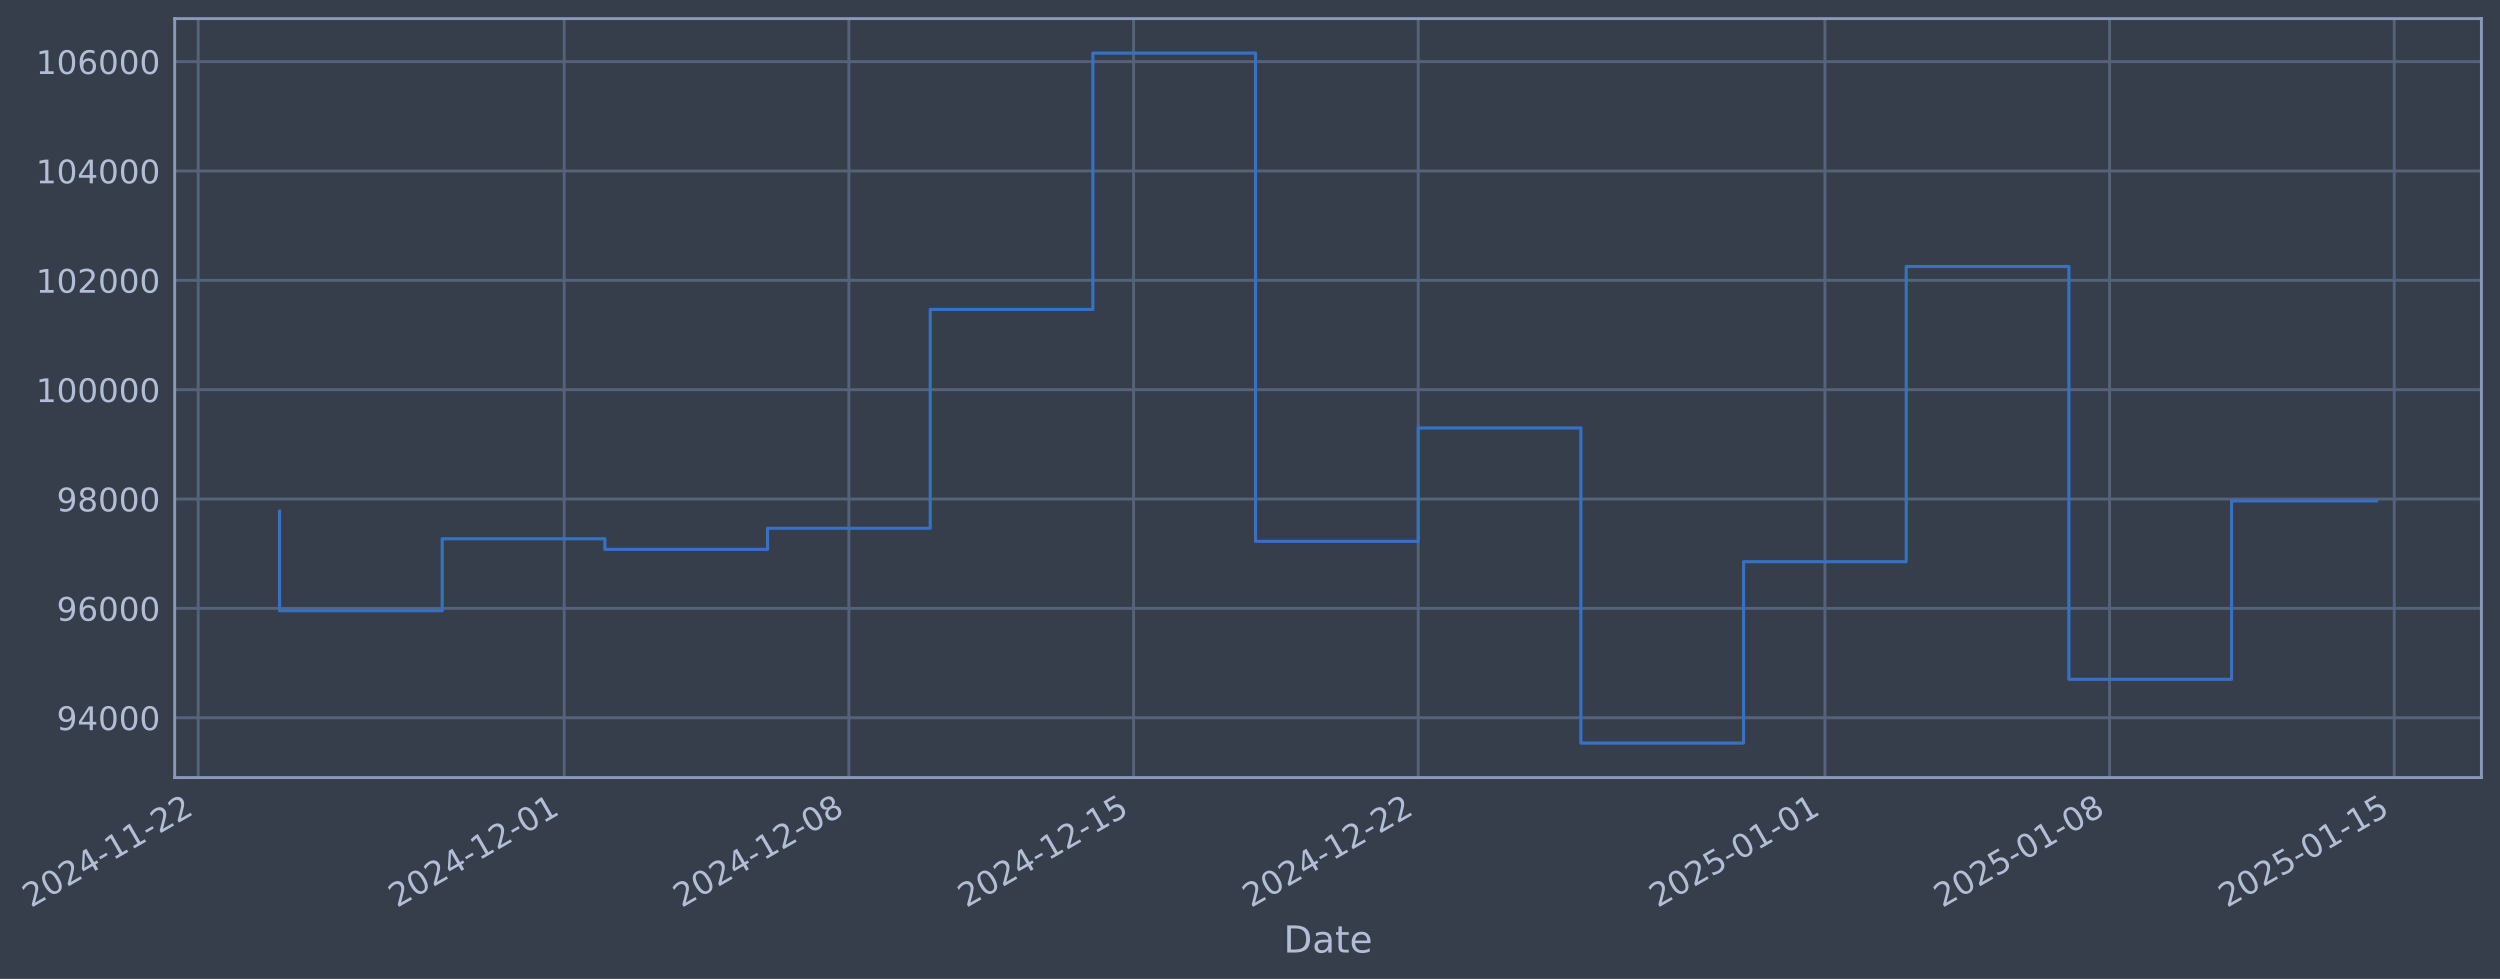
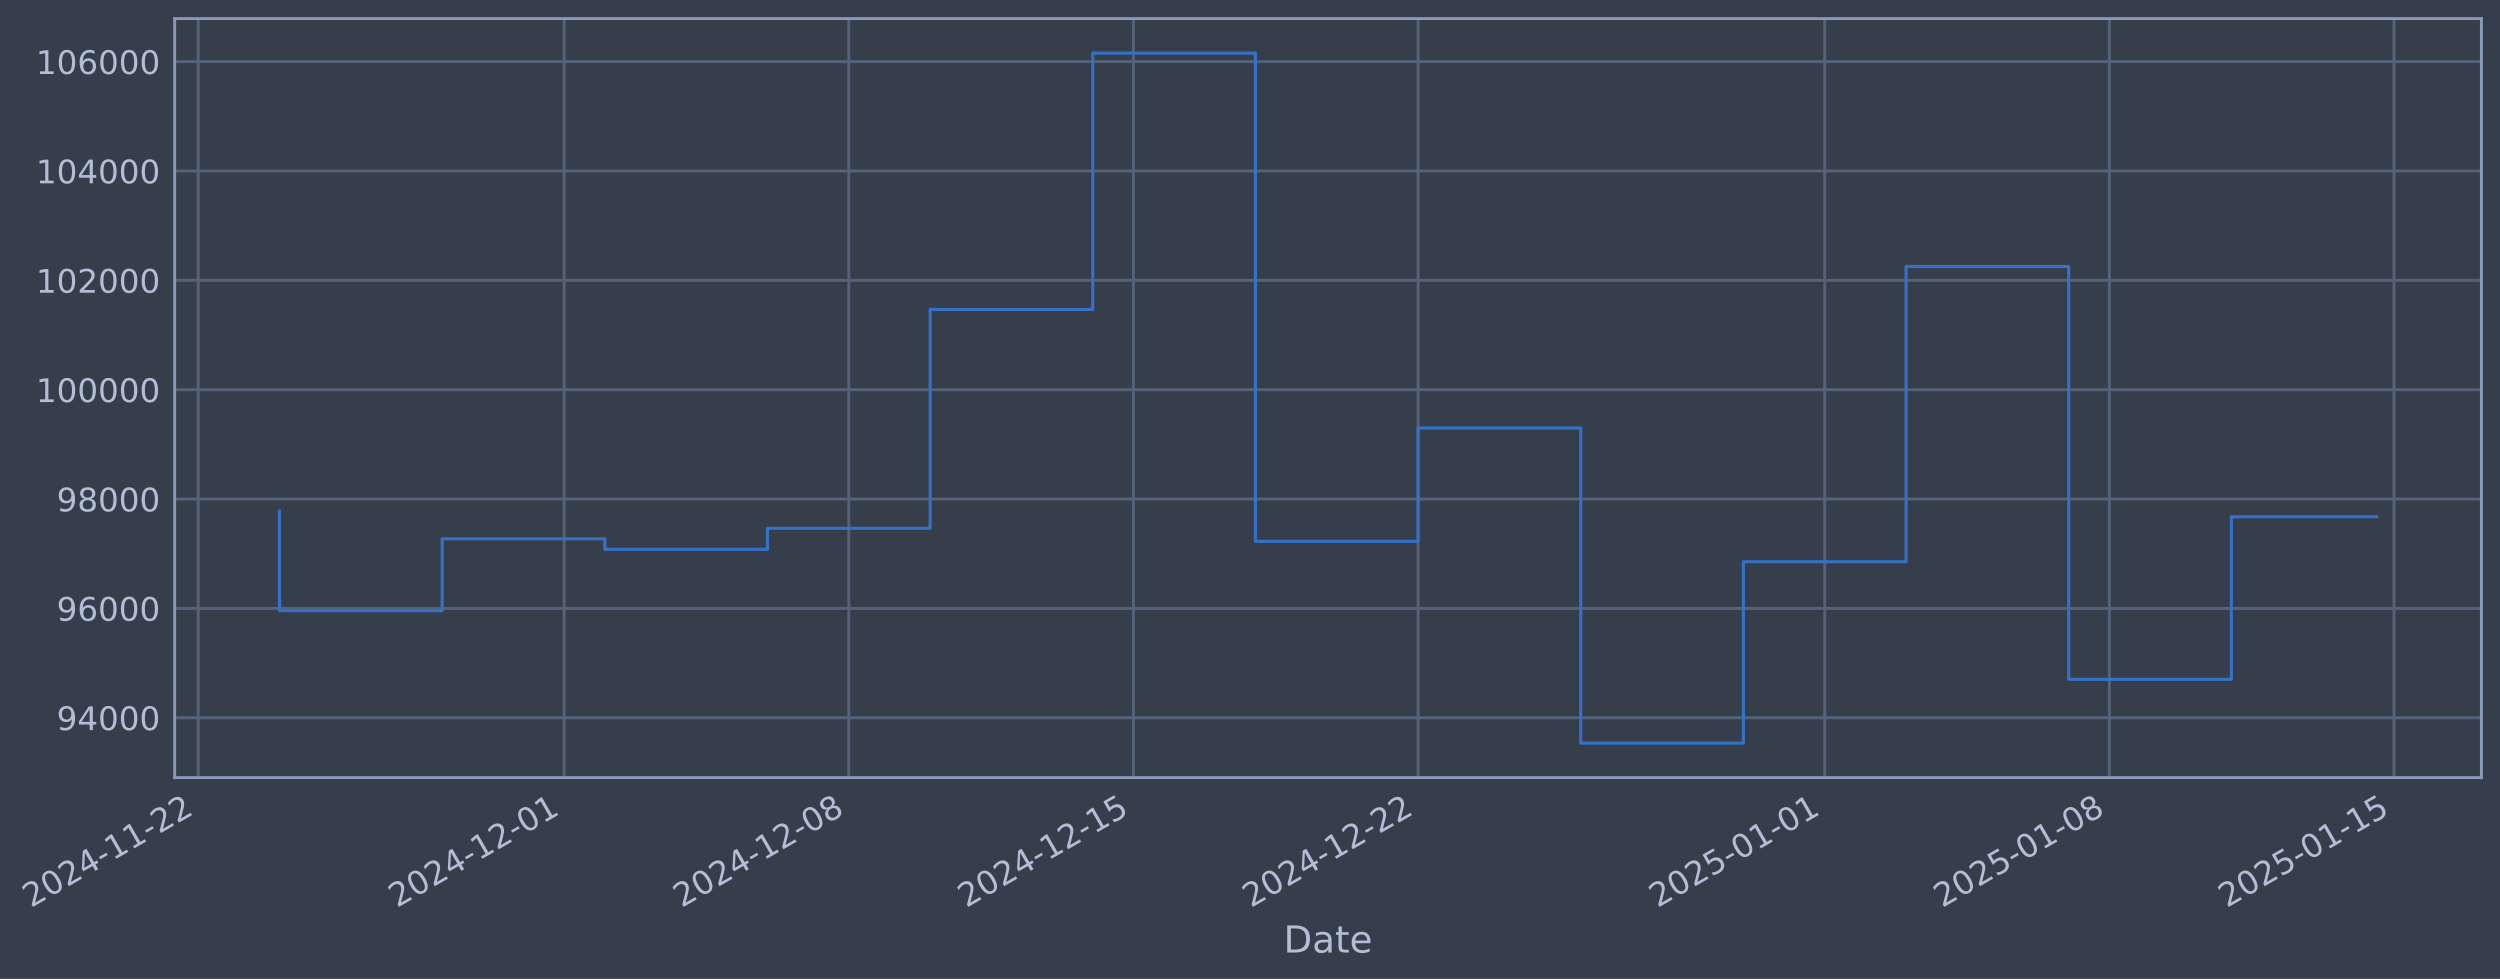
- <svg xmlns="http://www.w3.org/2000/svg" xmlns:xlink="http://www.w3.org/1999/xlink" width="967.611pt" height="378.87pt" viewBox="0 0 967.611 378.87" version="1.1">
+ <svg xmlns="http://www.w3.org/2000/svg" xmlns:xlink="http://www.w3.org/1999/xlink" width="967.607pt" height="378.87pt" viewBox="0 0 967.607 378.87" version="1.1">
  <defs>
    <style type="text/css">*{stroke-linejoin: round; stroke-linecap: butt}</style>
  </defs>
  <g id="figure_1">
    <g id="patch_1">
-       <path d="M 0 378.87  L 967.611 378.87  L 967.611 0  L 0 0  z " style="fill: #373e4b" />
+       <path d="M 0 378.87  L 967.607 378.87  L 967.607 0  L 0 0  z " style="fill: #373e4b" />
    </g>
    <g id="axes_1">
      <g id="patch_2">
-         <path d="M 67.611 300.96  L 960.411 300.96  L 960.411 7.2  L 67.611 7.2  z " style="fill: #373e4b" />
+         <path d="M 67.607 300.96  L 960.407 300.96  L 960.407 7.2  L 67.607 7.2  z " style="fill: #373e4b" />
      </g>
      <g id="matplotlib.axis_1">
        <g id="xtick_1">
          <g id="line2d_1">
-             <path d="M 76.713 300.96  L 76.713 7.2  " clip-path="url(#p3bf19d175c)" style="fill: none; stroke: #546379; stroke-width: 1.12; stroke-linecap: square" />
+             <path d="M 76.713 300.96  L 76.713 7.2  " clip-path="url(#pd12bd84b5b)" style="fill: none; stroke: #546379; stroke-width: 1.12; stroke-linecap: square" />
          </g>
          <g id="line2d_2" />
          <g id="text_1">
            <g style="fill: #b1bed6" transform="translate(11.98702 351.4642) rotate(-30) scale(0.126 -0.126)">
              <defs>
                <path id="DejaVuSans-32" d="M 1228 531  L 3431 531  L 3431 0  L 469 0  L 469 531  Q 828 903 1448 1529  Q 2069 2156 2228 2338  Q 2531 2678 2651 2914  Q 2772 3150 2772 3378  Q 2772 3750 2511 3984  Q 2250 4219 1831 4219  Q 1534 4219 1204 4116  Q 875 4013 500 3803  L 500 4441  Q 881 4594 1212 4672  Q 1544 4750 1819 4750  Q 2544 4750 2975 4387  Q 3406 4025 3406 3419  Q 3406 3131 3298 2873  Q 3191 2616 2906 2266  Q 2828 2175 2409 1742  Q 1991 1309 1228 531  z " transform="scale(0.015625)" />
                <path id="DejaVuSans-30" d="M 2034 4250  Q 1547 4250 1301 3770  Q 1056 3291 1056 2328  Q 1056 1369 1301 889  Q 1547 409 2034 409  Q 2525 409 2770 889  Q 3016 1369 3016 2328  Q 3016 3291 2770 3770  Q 2525 4250 2034 4250  z M 2034 4750  Q 2819 4750 3233 4129  Q 3647 3509 3647 2328  Q 3647 1150 3233 529  Q 2819 -91 2034 -91  Q 1250 -91 836 529  Q 422 1150 422 2328  Q 422 3509 836 4129  Q 1250 4750 2034 4750  z " transform="scale(0.015625)" />
                <path id="DejaVuSans-34" d="M 2419 4116  L 825 1625  L 2419 1625  L 2419 4116  z M 2253 4666  L 3047 4666  L 3047 1625  L 3713 1625  L 3713 1100  L 3047 1100  L 3047 0  L 2419 0  L 2419 1100  L 313 1100  L 313 1709  L 2253 4666  z " transform="scale(0.015625)" />
                <path id="DejaVuSans-2d" d="M 313 2009  L 1997 2009  L 1997 1497  L 313 1497  L 313 2009  z " transform="scale(0.015625)" />
                <path id="DejaVuSans-31" d="M 794 531  L 1825 531  L 1825 4091  L 703 3866  L 703 4441  L 1819 4666  L 2450 4666  L 2450 531  L 3481 531  L 3481 0  L 794 0  L 794 531  z " transform="scale(0.015625)" />
              </defs>
              <use xlink:href="#DejaVuSans-32" />
              <use xlink:href="#DejaVuSans-30" transform="translate(63.62305 0)" />
              <use xlink:href="#DejaVuSans-32" transform="translate(127.2461 0)" />
              <use xlink:href="#DejaVuSans-34" transform="translate(190.8691 0)" />
              <use xlink:href="#DejaVuSans-2d" transform="translate(254.4922 0)" />
              <use xlink:href="#DejaVuSans-31" transform="translate(290.5762 0)" />
              <use xlink:href="#DejaVuSans-31" transform="translate(354.1992 0)" />
              <use xlink:href="#DejaVuSans-2d" transform="translate(417.8223 0)" />
              <use xlink:href="#DejaVuSans-32" transform="translate(453.9062 0)" />
              <use xlink:href="#DejaVuSans-32" transform="translate(517.5293 0)" />
            </g>
          </g>
        </g>
        <g id="xtick_2">
          <g id="line2d_3">
-             <path d="M 218.372 300.96  L 218.372 7.2  " clip-path="url(#p3bf19d175c)" style="fill: none; stroke: #546379; stroke-width: 1.12; stroke-linecap: square" />
+             <path d="M 218.358 300.96  L 218.358 7.2  " clip-path="url(#pd12bd84b5b)" style="fill: none; stroke: #546379; stroke-width: 1.12; stroke-linecap: square" />
          </g>
          <g id="line2d_4" />
          <g id="text_2">
-             <g style="fill: #b1bed6" transform="translate(153.6467 351.4642) rotate(-30) scale(0.126 -0.126)">
+             <g style="fill: #b1bed6" transform="translate(153.6322 351.4642) rotate(-30) scale(0.126 -0.126)">
              <use xlink:href="#DejaVuSans-32" />
              <use xlink:href="#DejaVuSans-30" transform="translate(63.62305 0)" />
              <use xlink:href="#DejaVuSans-32" transform="translate(127.2461 0)" />
              <use xlink:href="#DejaVuSans-34" transform="translate(190.8691 0)" />
              <use xlink:href="#DejaVuSans-2d" transform="translate(254.4922 0)" />
              <use xlink:href="#DejaVuSans-31" transform="translate(290.5762 0)" />
              <use xlink:href="#DejaVuSans-32" transform="translate(354.1992 0)" />
              <use xlink:href="#DejaVuSans-2d" transform="translate(417.8223 0)" />
              <use xlink:href="#DejaVuSans-30" transform="translate(453.9062 0)" />
              <use xlink:href="#DejaVuSans-31" transform="translate(517.5293 0)" />
            </g>
          </g>
        </g>
        <g id="xtick_3">
          <g id="line2d_5">
-             <path d="M 328.552 300.96  L 328.552 7.2  " clip-path="url(#p3bf19d175c)" style="fill: none; stroke: #546379; stroke-width: 1.12; stroke-linecap: square" />
+             <path d="M 328.526 300.96  L 328.526 7.2  " clip-path="url(#pd12bd84b5b)" style="fill: none; stroke: #546379; stroke-width: 1.12; stroke-linecap: square" />
          </g>
          <g id="line2d_6" />
          <g id="text_3">
-             <g style="fill: #b1bed6" transform="translate(263.8265 351.4642) rotate(-30) scale(0.126 -0.126)">
+             <g style="fill: #b1bed6" transform="translate(263.8007 351.4642) rotate(-30) scale(0.126 -0.126)">
              <defs>
                <path id="DejaVuSans-38" d="M 2034 2216  Q 1584 2216 1326 1975  Q 1069 1734 1069 1313  Q 1069 891 1326 650  Q 1584 409 2034 409  Q 2484 409 2743 651  Q 3003 894 3003 1313  Q 3003 1734 2745 1975  Q 2488 2216 2034 2216  z M 1403 2484  Q 997 2584 770 2862  Q 544 3141 544 3541  Q 544 4100 942 4425  Q 1341 4750 2034 4750  Q 2731 4750 3128 4425  Q 3525 4100 3525 3541  Q 3525 3141 3298 2862  Q 3072 2584 2669 2484  Q 3125 2378 3379 2068  Q 3634 1759 3634 1313  Q 3634 634 3220 271  Q 2806 -91 2034 -91  Q 1263 -91 848 271  Q 434 634 434 1313  Q 434 1759 690 2068  Q 947 2378 1403 2484  z M 1172 3481  Q 1172 3119 1398 2916  Q 1625 2713 2034 2713  Q 2441 2713 2670 2916  Q 2900 3119 2900 3481  Q 2900 3844 2670 4047  Q 2441 4250 2034 4250  Q 1625 4250 1398 4047  Q 1172 3844 1172 3481  z " transform="scale(0.015625)" />
              </defs>
              <use xlink:href="#DejaVuSans-32" />
              <use xlink:href="#DejaVuSans-30" transform="translate(63.62305 0)" />
              <use xlink:href="#DejaVuSans-32" transform="translate(127.2461 0)" />
              <use xlink:href="#DejaVuSans-34" transform="translate(190.8691 0)" />
              <use xlink:href="#DejaVuSans-2d" transform="translate(254.4922 0)" />
              <use xlink:href="#DejaVuSans-31" transform="translate(290.5762 0)" />
              <use xlink:href="#DejaVuSans-32" transform="translate(354.1992 0)" />
              <use xlink:href="#DejaVuSans-2d" transform="translate(417.8223 0)" />
              <use xlink:href="#DejaVuSans-30" transform="translate(453.9062 0)" />
              <use xlink:href="#DejaVuSans-38" transform="translate(517.5293 0)" />
            </g>
          </g>
        </g>
        <g id="xtick_4">
          <g id="line2d_7">
-             <path d="M 438.732 300.96  L 438.732 7.2  " clip-path="url(#p3bf19d175c)" style="fill: none; stroke: #546379; stroke-width: 1.12; stroke-linecap: square" />
+             <path d="M 438.695 300.96  L 438.695 7.2  " clip-path="url(#pd12bd84b5b)" style="fill: none; stroke: #546379; stroke-width: 1.12; stroke-linecap: square" />
          </g>
          <g id="line2d_8" />
          <g id="text_4">
-             <g style="fill: #b1bed6" transform="translate(374.0063 351.4642) rotate(-30) scale(0.126 -0.126)">
+             <g style="fill: #b1bed6" transform="translate(373.9691 351.4642) rotate(-30) scale(0.126 -0.126)">
              <defs>
                <path id="DejaVuSans-35" d="M 691 4666  L 3169 4666  L 3169 4134  L 1269 4134  L 1269 2991  Q 1406 3038 1543 3061  Q 1681 3084 1819 3084  Q 2600 3084 3056 2656  Q 3513 2228 3513 1497  Q 3513 744 3044 326  Q 2575 -91 1722 -91  Q 1428 -91 1123 -41  Q 819 9 494 109  L 494 744  Q 775 591 1075 516  Q 1375 441 1709 441  Q 2250 441 2565 725  Q 2881 1009 2881 1497  Q 2881 1984 2565 2268  Q 2250 2553 1709 2553  Q 1456 2553 1204 2497  Q 953 2441 691 2322  L 691 4666  z " transform="scale(0.015625)" />
              </defs>
              <use xlink:href="#DejaVuSans-32" />
              <use xlink:href="#DejaVuSans-30" transform="translate(63.62305 0)" />
              <use xlink:href="#DejaVuSans-32" transform="translate(127.2461 0)" />
              <use xlink:href="#DejaVuSans-34" transform="translate(190.8691 0)" />
              <use xlink:href="#DejaVuSans-2d" transform="translate(254.4922 0)" />
              <use xlink:href="#DejaVuSans-31" transform="translate(290.5762 0)" />
              <use xlink:href="#DejaVuSans-32" transform="translate(354.1992 0)" />
              <use xlink:href="#DejaVuSans-2d" transform="translate(417.8223 0)" />
              <use xlink:href="#DejaVuSans-31" transform="translate(453.9062 0)" />
              <use xlink:href="#DejaVuSans-35" transform="translate(517.5293 0)" />
            </g>
          </g>
        </g>
        <g id="xtick_5">
          <g id="line2d_9">
-             <path d="M 548.912 300.96  L 548.912 7.2  " clip-path="url(#p3bf19d175c)" style="fill: none; stroke: #546379; stroke-width: 1.12; stroke-linecap: square" />
+             <path d="M 548.863 300.96  L 548.863 7.2  " clip-path="url(#pd12bd84b5b)" style="fill: none; stroke: #546379; stroke-width: 1.12; stroke-linecap: square" />
          </g>
          <g id="line2d_10" />
          <g id="text_5">
-             <g style="fill: #b1bed6" transform="translate(484.1861 351.4642) rotate(-30) scale(0.126 -0.126)">
+             <g style="fill: #b1bed6" transform="translate(484.1376 351.4642) rotate(-30) scale(0.126 -0.126)">
              <use xlink:href="#DejaVuSans-32" />
              <use xlink:href="#DejaVuSans-30" transform="translate(63.62305 0)" />
              <use xlink:href="#DejaVuSans-32" transform="translate(127.2461 0)" />
              <use xlink:href="#DejaVuSans-34" transform="translate(190.8691 0)" />
              <use xlink:href="#DejaVuSans-2d" transform="translate(254.4922 0)" />
              <use xlink:href="#DejaVuSans-31" transform="translate(290.5762 0)" />
              <use xlink:href="#DejaVuSans-32" transform="translate(354.1992 0)" />
              <use xlink:href="#DejaVuSans-2d" transform="translate(417.8223 0)" />
              <use xlink:href="#DejaVuSans-32" transform="translate(453.9062 0)" />
              <use xlink:href="#DejaVuSans-32" transform="translate(517.5293 0)" />
            </g>
          </g>
        </g>
        <g id="xtick_6">
          <g id="line2d_11">
-             <path d="M 706.311 300.96  L 706.311 7.2  " clip-path="url(#p3bf19d175c)" style="fill: none; stroke: #546379; stroke-width: 1.12; stroke-linecap: square" />
+             <path d="M 706.247 300.96  L 706.247 7.2  " clip-path="url(#pd12bd84b5b)" style="fill: none; stroke: #546379; stroke-width: 1.12; stroke-linecap: square" />
          </g>
          <g id="line2d_12" />
          <g id="text_6">
-             <g style="fill: #b1bed6" transform="translate(641.5857 351.4642) rotate(-30) scale(0.126 -0.126)">
+             <g style="fill: #b1bed6" transform="translate(641.5212 351.4642) rotate(-30) scale(0.126 -0.126)">
              <use xlink:href="#DejaVuSans-32" />
              <use xlink:href="#DejaVuSans-30" transform="translate(63.62305 0)" />
              <use xlink:href="#DejaVuSans-32" transform="translate(127.2461 0)" />
              <use xlink:href="#DejaVuSans-35" transform="translate(190.8691 0)" />
              <use xlink:href="#DejaVuSans-2d" transform="translate(254.4922 0)" />
              <use xlink:href="#DejaVuSans-30" transform="translate(290.5762 0)" />
              <use xlink:href="#DejaVuSans-31" transform="translate(354.1992 0)" />
              <use xlink:href="#DejaVuSans-2d" transform="translate(417.8223 0)" />
              <use xlink:href="#DejaVuSans-30" transform="translate(453.9062 0)" />
              <use xlink:href="#DejaVuSans-31" transform="translate(517.5293 0)" />
            </g>
          </g>
        </g>
        <g id="xtick_7">
          <g id="line2d_13">
-             <path d="M 816.491 300.96  L 816.491 7.2  " clip-path="url(#p3bf19d175c)" style="fill: none; stroke: #546379; stroke-width: 1.12; stroke-linecap: square" />
+             <path d="M 816.415 300.96  L 816.415 7.2  " clip-path="url(#pd12bd84b5b)" style="fill: none; stroke: #546379; stroke-width: 1.12; stroke-linecap: square" />
          </g>
          <g id="line2d_14" />
          <g id="text_7">
-             <g style="fill: #b1bed6" transform="translate(751.7655 351.4642) rotate(-30) scale(0.126 -0.126)">
+             <g style="fill: #b1bed6" transform="translate(751.6896 351.4642) rotate(-30) scale(0.126 -0.126)">
              <use xlink:href="#DejaVuSans-32" />
              <use xlink:href="#DejaVuSans-30" transform="translate(63.62305 0)" />
              <use xlink:href="#DejaVuSans-32" transform="translate(127.2461 0)" />
              <use xlink:href="#DejaVuSans-35" transform="translate(190.8691 0)" />
              <use xlink:href="#DejaVuSans-2d" transform="translate(254.4922 0)" />
              <use xlink:href="#DejaVuSans-30" transform="translate(290.5762 0)" />
              <use xlink:href="#DejaVuSans-31" transform="translate(354.1992 0)" />
              <use xlink:href="#DejaVuSans-2d" transform="translate(417.8223 0)" />
              <use xlink:href="#DejaVuSans-30" transform="translate(453.9062 0)" />
              <use xlink:href="#DejaVuSans-38" transform="translate(517.5293 0)" />
            </g>
          </g>
        </g>
        <g id="xtick_8">
          <g id="line2d_15">
-             <path d="M 926.671 300.96  L 926.671 7.2  " clip-path="url(#p3bf19d175c)" style="fill: none; stroke: #546379; stroke-width: 1.12; stroke-linecap: square" />
+             <path d="M 926.584 300.96  L 926.584 7.2  " clip-path="url(#pd12bd84b5b)" style="fill: none; stroke: #546379; stroke-width: 1.12; stroke-linecap: square" />
          </g>
          <g id="line2d_16" />
          <g id="text_8">
-             <g style="fill: #b1bed6" transform="translate(861.9453 351.4642) rotate(-30) scale(0.126 -0.126)">
+             <g style="fill: #b1bed6" transform="translate(861.8581 351.4642) rotate(-30) scale(0.126 -0.126)">
              <use xlink:href="#DejaVuSans-32" />
              <use xlink:href="#DejaVuSans-30" transform="translate(63.62305 0)" />
              <use xlink:href="#DejaVuSans-32" transform="translate(127.2461 0)" />
              <use xlink:href="#DejaVuSans-35" transform="translate(190.8691 0)" />
              <use xlink:href="#DejaVuSans-2d" transform="translate(254.4922 0)" />
              <use xlink:href="#DejaVuSans-30" transform="translate(290.5762 0)" />
              <use xlink:href="#DejaVuSans-31" transform="translate(354.1992 0)" />
              <use xlink:href="#DejaVuSans-2d" transform="translate(417.8223 0)" />
              <use xlink:href="#DejaVuSans-31" transform="translate(453.9062 0)" />
              <use xlink:href="#DejaVuSans-35" transform="translate(517.5293 0)" />
            </g>
          </g>
        </g>
        <g id="text_9">
-           <g style="fill: #b1bed6" transform="translate(496.8015 368.6753) scale(0.144 -0.144)">
+           <g style="fill: #b1bed6" transform="translate(496.7983 368.6753) scale(0.144 -0.144)">
            <defs>
              <path id="DejaVuSans-44" d="M 1259 4147  L 1259 519  L 2022 519  Q 2988 519 3436 956  Q 3884 1394 3884 2338  Q 3884 3275 3436 3711  Q 2988 4147 2022 4147  L 1259 4147  z M 628 4666  L 1925 4666  Q 3281 4666 3915 4102  Q 4550 3538 4550 2338  Q 4550 1131 3912 565  Q 3275 0 1925 0  L 628 0  L 628 4666  z " transform="scale(0.015625)" />
              <path id="DejaVuSans-61" d="M 2194 1759  Q 1497 1759 1228 1600  Q 959 1441 959 1056  Q 959 750 1161 570  Q 1363 391 1709 391  Q 2188 391 2477 730  Q 2766 1069 2766 1631  L 2766 1759  L 2194 1759  z M 3341 1997  L 3341 0  L 2766 0  L 2766 531  Q 2569 213 2275 61  Q 1981 -91 1556 -91  Q 1019 -91 701 211  Q 384 513 384 1019  Q 384 1609 779 1909  Q 1175 2209 1959 2209  L 2766 2209  L 2766 2266  Q 2766 2663 2505 2880  Q 2244 3097 1772 3097  Q 1472 3097 1187 3025  Q 903 2953 641 2809  L 641 3341  Q 956 3463 1253 3523  Q 1550 3584 1831 3584  Q 2591 3584 2966 3190  Q 3341 2797 3341 1997  z " transform="scale(0.015625)" />
              <path id="DejaVuSans-74" d="M 1172 4494  L 1172 3500  L 2356 3500  L 2356 3053  L 1172 3053  L 1172 1153  Q 1172 725 1289 603  Q 1406 481 1766 481  L 2356 481  L 2356 0  L 1766 0  Q 1100 0 847 248  Q 594 497 594 1153  L 594 3053  L 172 3053  L 172 3500  L 594 3500  L 594 4494  L 1172 4494  z " transform="scale(0.015625)" />
              <path id="DejaVuSans-65" d="M 3597 1894  L 3597 1613  L 953 1613  Q 991 1019 1311 708  Q 1631 397 2203 397  Q 2534 397 2845 478  Q 3156 559 3463 722  L 3463 178  Q 3153 47 2828 -22  Q 2503 -91 2169 -91  Q 1331 -91 842 396  Q 353 884 353 1716  Q 353 2575 817 3079  Q 1281 3584 2069 3584  Q 2775 3584 3186 3129  Q 3597 2675 3597 1894  z M 3022 2063  Q 3016 2534 2758 2815  Q 2500 3097 2075 3097  Q 1594 3097 1305 2825  Q 1016 2553 972 2059  L 3022 2063  z " transform="scale(0.015625)" />
            </defs>
            <use xlink:href="#DejaVuSans-44" />
            <use xlink:href="#DejaVuSans-61" transform="translate(77.00195 0)" />
            <use xlink:href="#DejaVuSans-74" transform="translate(138.2812 0)" />
            <use xlink:href="#DejaVuSans-65" transform="translate(177.4902 0)" />
          </g>
        </g>
      </g>
      <g id="matplotlib.axis_2">
        <g id="ytick_1">
          <g id="line2d_17">
-             <path d="M 67.611 277.797  L 960.411 277.797  " clip-path="url(#p3bf19d175c)" style="fill: none; stroke: #546379; stroke-width: 1.12; stroke-linecap: square" />
+             <path d="M 67.607 277.797  L 960.407 277.797  " clip-path="url(#pd12bd84b5b)" style="fill: none; stroke: #546379; stroke-width: 1.12; stroke-linecap: square" />
          </g>
          <g id="line2d_18" />
          <g id="text_10">
-             <g style="fill: #b1bed6" transform="translate(21.92689 282.5841) scale(0.126 -0.126)">
+             <g style="fill: #b1bed6" transform="translate(21.92366 282.5841) scale(0.126 -0.126)">
              <defs>
                <path id="DejaVuSans-39" d="M 703 97  L 703 672  Q 941 559 1184 500  Q 1428 441 1663 441  Q 2288 441 2617 861  Q 2947 1281 2994 2138  Q 2813 1869 2534 1725  Q 2256 1581 1919 1581  Q 1219 1581 811 2004  Q 403 2428 403 3163  Q 403 3881 828 4315  Q 1253 4750 1959 4750  Q 2769 4750 3195 4129  Q 3622 3509 3622 2328  Q 3622 1225 3098 567  Q 2575 -91 1691 -91  Q 1453 -91 1209 -44  Q 966 3 703 97  z M 1959 2075  Q 2384 2075 2632 2365  Q 2881 2656 2881 3163  Q 2881 3666 2632 3958  Q 2384 4250 1959 4250  Q 1534 4250 1286 3958  Q 1038 3666 1038 3163  Q 1038 2656 1286 2365  Q 1534 2075 1959 2075  z " transform="scale(0.015625)" />
              </defs>
              <use xlink:href="#DejaVuSans-39" />
              <use xlink:href="#DejaVuSans-34" transform="translate(63.62305 0)" />
              <use xlink:href="#DejaVuSans-30" transform="translate(127.2461 0)" />
              <use xlink:href="#DejaVuSans-30" transform="translate(190.8691 0)" />
              <use xlink:href="#DejaVuSans-30" transform="translate(254.4922 0)" />
            </g>
          </g>
        </g>
        <g id="ytick_2">
          <g id="line2d_19">
-             <path d="M 67.611 235.473  L 960.411 235.473  " clip-path="url(#p3bf19d175c)" style="fill: none; stroke: #546379; stroke-width: 1.12; stroke-linecap: square" />
+             <path d="M 67.607 235.473  L 960.407 235.473  " clip-path="url(#pd12bd84b5b)" style="fill: none; stroke: #546379; stroke-width: 1.12; stroke-linecap: square" />
          </g>
          <g id="line2d_20" />
          <g id="text_11">
-             <g style="fill: #b1bed6" transform="translate(21.92689 240.2602) scale(0.126 -0.126)">
+             <g style="fill: #b1bed6" transform="translate(21.92366 240.2602) scale(0.126 -0.126)">
              <defs>
                <path id="DejaVuSans-36" d="M 2113 2584  Q 1688 2584 1439 2293  Q 1191 2003 1191 1497  Q 1191 994 1439 701  Q 1688 409 2113 409  Q 2538 409 2786 701  Q 3034 994 3034 1497  Q 3034 2003 2786 2293  Q 2538 2584 2113 2584  z M 3366 4563  L 3366 3988  Q 3128 4100 2886 4159  Q 2644 4219 2406 4219  Q 1781 4219 1451 3797  Q 1122 3375 1075 2522  Q 1259 2794 1537 2939  Q 1816 3084 2150 3084  Q 2853 3084 3261 2657  Q 3669 2231 3669 1497  Q 3669 778 3244 343  Q 2819 -91 2113 -91  Q 1303 -91 875 529  Q 447 1150 447 2328  Q 447 3434 972 4092  Q 1497 4750 2381 4750  Q 2619 4750 2861 4703  Q 3103 4656 3366 4563  z " transform="scale(0.015625)" />
              </defs>
              <use xlink:href="#DejaVuSans-39" />
              <use xlink:href="#DejaVuSans-36" transform="translate(63.62305 0)" />
              <use xlink:href="#DejaVuSans-30" transform="translate(127.2461 0)" />
              <use xlink:href="#DejaVuSans-30" transform="translate(190.8691 0)" />
              <use xlink:href="#DejaVuSans-30" transform="translate(254.4922 0)" />
            </g>
          </g>
        </g>
        <g id="ytick_3">
          <g id="line2d_21">
-             <path d="M 67.611 193.149  L 960.411 193.149  " clip-path="url(#p3bf19d175c)" style="fill: none; stroke: #546379; stroke-width: 1.12; stroke-linecap: square" />
+             <path d="M 67.607 193.149  L 960.407 193.149  " clip-path="url(#pd12bd84b5b)" style="fill: none; stroke: #546379; stroke-width: 1.12; stroke-linecap: square" />
          </g>
          <g id="line2d_22" />
          <g id="text_12">
-             <g style="fill: #b1bed6" transform="translate(21.92689 197.9364) scale(0.126 -0.126)">
+             <g style="fill: #b1bed6" transform="translate(21.92366 197.9364) scale(0.126 -0.126)">
              <use xlink:href="#DejaVuSans-39" />
              <use xlink:href="#DejaVuSans-38" transform="translate(63.62305 0)" />
              <use xlink:href="#DejaVuSans-30" transform="translate(127.2461 0)" />
              <use xlink:href="#DejaVuSans-30" transform="translate(190.8691 0)" />
              <use xlink:href="#DejaVuSans-30" transform="translate(254.4922 0)" />
            </g>
          </g>
        </g>
        <g id="ytick_4">
          <g id="line2d_23">
-             <path d="M 67.611 150.826  L 960.411 150.826  " clip-path="url(#p3bf19d175c)" style="fill: none; stroke: #546379; stroke-width: 1.12; stroke-linecap: square" />
+             <path d="M 67.607 150.826  L 960.407 150.826  " clip-path="url(#pd12bd84b5b)" style="fill: none; stroke: #546379; stroke-width: 1.12; stroke-linecap: square" />
          </g>
          <g id="line2d_24" />
          <g id="text_13">
-             <g style="fill: #b1bed6" transform="translate(13.91014 155.6126) scale(0.126 -0.126)">
+             <g style="fill: #b1bed6" transform="translate(13.90691 155.6126) scale(0.126 -0.126)">
              <use xlink:href="#DejaVuSans-31" />
              <use xlink:href="#DejaVuSans-30" transform="translate(63.62305 0)" />
              <use xlink:href="#DejaVuSans-30" transform="translate(127.2461 0)" />
              <use xlink:href="#DejaVuSans-30" transform="translate(190.8691 0)" />
              <use xlink:href="#DejaVuSans-30" transform="translate(254.4922 0)" />
              <use xlink:href="#DejaVuSans-30" transform="translate(318.1152 0)" />
            </g>
          </g>
        </g>
        <g id="ytick_5">
          <g id="line2d_25">
-             <path d="M 67.611 108.502  L 960.411 108.502  " clip-path="url(#p3bf19d175c)" style="fill: none; stroke: #546379; stroke-width: 1.12; stroke-linecap: square" />
+             <path d="M 67.607 108.502  L 960.407 108.502  " clip-path="url(#pd12bd84b5b)" style="fill: none; stroke: #546379; stroke-width: 1.12; stroke-linecap: square" />
          </g>
          <g id="line2d_26" />
          <g id="text_14">
-             <g style="fill: #b1bed6" transform="translate(13.91014 113.2888) scale(0.126 -0.126)">
+             <g style="fill: #b1bed6" transform="translate(13.90691 113.2888) scale(0.126 -0.126)">
              <use xlink:href="#DejaVuSans-31" />
              <use xlink:href="#DejaVuSans-30" transform="translate(63.62305 0)" />
              <use xlink:href="#DejaVuSans-32" transform="translate(127.2461 0)" />
              <use xlink:href="#DejaVuSans-30" transform="translate(190.8691 0)" />
              <use xlink:href="#DejaVuSans-30" transform="translate(254.4922 0)" />
              <use xlink:href="#DejaVuSans-30" transform="translate(318.1152 0)" />
            </g>
          </g>
        </g>
        <g id="ytick_6">
          <g id="line2d_27">
-             <path d="M 67.611 66.178  L 960.411 66.178  " clip-path="url(#p3bf19d175c)" style="fill: none; stroke: #546379; stroke-width: 1.12; stroke-linecap: square" />
+             <path d="M 67.607 66.178  L 960.407 66.178  " clip-path="url(#pd12bd84b5b)" style="fill: none; stroke: #546379; stroke-width: 1.12; stroke-linecap: square" />
          </g>
          <g id="line2d_28" />
          <g id="text_15">
-             <g style="fill: #b1bed6" transform="translate(13.91014 70.96502) scale(0.126 -0.126)">
+             <g style="fill: #b1bed6" transform="translate(13.90691 70.96502) scale(0.126 -0.126)">
              <use xlink:href="#DejaVuSans-31" />
              <use xlink:href="#DejaVuSans-30" transform="translate(63.62305 0)" />
              <use xlink:href="#DejaVuSans-34" transform="translate(127.2461 0)" />
              <use xlink:href="#DejaVuSans-30" transform="translate(190.8691 0)" />
              <use xlink:href="#DejaVuSans-30" transform="translate(254.4922 0)" />
              <use xlink:href="#DejaVuSans-30" transform="translate(318.1152 0)" />
            </g>
          </g>
        </g>
        <g id="ytick_7">
          <g id="line2d_29">
-             <path d="M 67.611 23.854  L 960.411 23.854  " clip-path="url(#p3bf19d175c)" style="fill: none; stroke: #546379; stroke-width: 1.12; stroke-linecap: square" />
+             <path d="M 67.607 23.854  L 960.407 23.854  " clip-path="url(#pd12bd84b5b)" style="fill: none; stroke: #546379; stroke-width: 1.12; stroke-linecap: square" />
          </g>
          <g id="line2d_30" />
          <g id="text_16">
-             <g style="fill: #b1bed6" transform="translate(13.91014 28.64121) scale(0.126 -0.126)">
+             <g style="fill: #b1bed6" transform="translate(13.90691 28.64121) scale(0.126 -0.126)">
              <use xlink:href="#DejaVuSans-31" />
              <use xlink:href="#DejaVuSans-30" transform="translate(63.62305 0)" />
              <use xlink:href="#DejaVuSans-36" transform="translate(127.2461 0)" />
              <use xlink:href="#DejaVuSans-30" transform="translate(190.8691 0)" />
              <use xlink:href="#DejaVuSans-30" transform="translate(254.4922 0)" />
              <use xlink:href="#DejaVuSans-30" transform="translate(318.1152 0)" />
            </g>
          </g>
        </g>
      </g>
      <g id="line2d_31">
-         <path d="M 108.192 197.87  L 108.192 236.383  L 171.152 236.383  L 171.152 208.521  L 234.112 208.521  L 234.112 212.628  L 297.072 212.628  L 297.072 204.459  L 360.032 204.459  L 360.032 119.77  L 422.992 119.77  L 422.992 20.553  L 485.952 20.553  L 485.952 209.517  L 548.912 209.517  L 548.912 165.636  L 611.871 165.636  L 611.871 287.607  L 674.831 287.607  L 674.831 217.409  L 737.791 217.409  L 737.791 103.141  L 800.751 103.141  L 800.751 262.927  L 863.711 262.927  L 863.711 193.87  L 919.829 193.87  " clip-path="url(#p3bf19d175c)" style="fill: none; stroke: #3572c6; stroke-width: 1.2; stroke-linecap: square" />
+         <path d="M 108.189 197.87  L 108.189 236.383  L 171.143 236.383  L 171.143 208.521  L 234.096 208.521  L 234.096 212.628  L 297.049 212.628  L 297.049 204.459  L 360.003 204.459  L 360.003 119.77  L 422.956 119.77  L 422.956 20.553  L 485.91 20.553  L 485.91 209.517  L 548.863 209.517  L 548.863 165.636  L 611.817 165.636  L 611.817 287.607  L 674.77 287.607  L 674.77 217.409  L 737.723 217.409  L 737.723 103.141  L 800.677 103.141  L 800.677 262.927  L 863.63 262.927  L 863.63 200.008  L 919.826 200.008  " clip-path="url(#pd12bd84b5b)" style="fill: none; stroke: #3572c6; stroke-width: 1.2; stroke-linecap: square" />
      </g>
      <g id="patch_3">
-         <path d="M 67.611 300.96  L 67.611 7.2  " style="fill: none; stroke: #899ab8; stroke-width: 1.12; stroke-linejoin: miter; stroke-linecap: square" />
+         <path d="M 67.607 300.96  L 67.607 7.2  " style="fill: none; stroke: #899ab8; stroke-width: 1.12; stroke-linejoin: miter; stroke-linecap: square" />
      </g>
      <g id="patch_4">
-         <path d="M 960.411 300.96  L 960.411 7.2  " style="fill: none; stroke: #899ab8; stroke-width: 1.12; stroke-linejoin: miter; stroke-linecap: square" />
+         <path d="M 960.407 300.96  L 960.407 7.2  " style="fill: none; stroke: #899ab8; stroke-width: 1.12; stroke-linejoin: miter; stroke-linecap: square" />
      </g>
      <g id="patch_5">
-         <path d="M 67.611 300.96  L 960.411 300.96  " style="fill: none; stroke: #899ab8; stroke-width: 1.12; stroke-linejoin: miter; stroke-linecap: square" />
+         <path d="M 67.607 300.96  L 960.407 300.96  " style="fill: none; stroke: #899ab8; stroke-width: 1.12; stroke-linejoin: miter; stroke-linecap: square" />
      </g>
      <g id="patch_6">
-         <path d="M 67.611 7.2  L 960.411 7.2  " style="fill: none; stroke: #899ab8; stroke-width: 1.12; stroke-linejoin: miter; stroke-linecap: square" />
+         <path d="M 67.607 7.2  L 960.407 7.2  " style="fill: none; stroke: #899ab8; stroke-width: 1.12; stroke-linejoin: miter; stroke-linecap: square" />
      </g>
    </g>
  </g>
  <defs>
-     <clipPath id="p3bf19d175c">
-       <rect x="67.611" y="7.2" width="892.8" height="293.76" />
+     <clipPath id="pd12bd84b5b">
+       <rect x="67.607" y="7.2" width="892.8" height="293.76" />
    </clipPath>
  </defs>
</svg>
